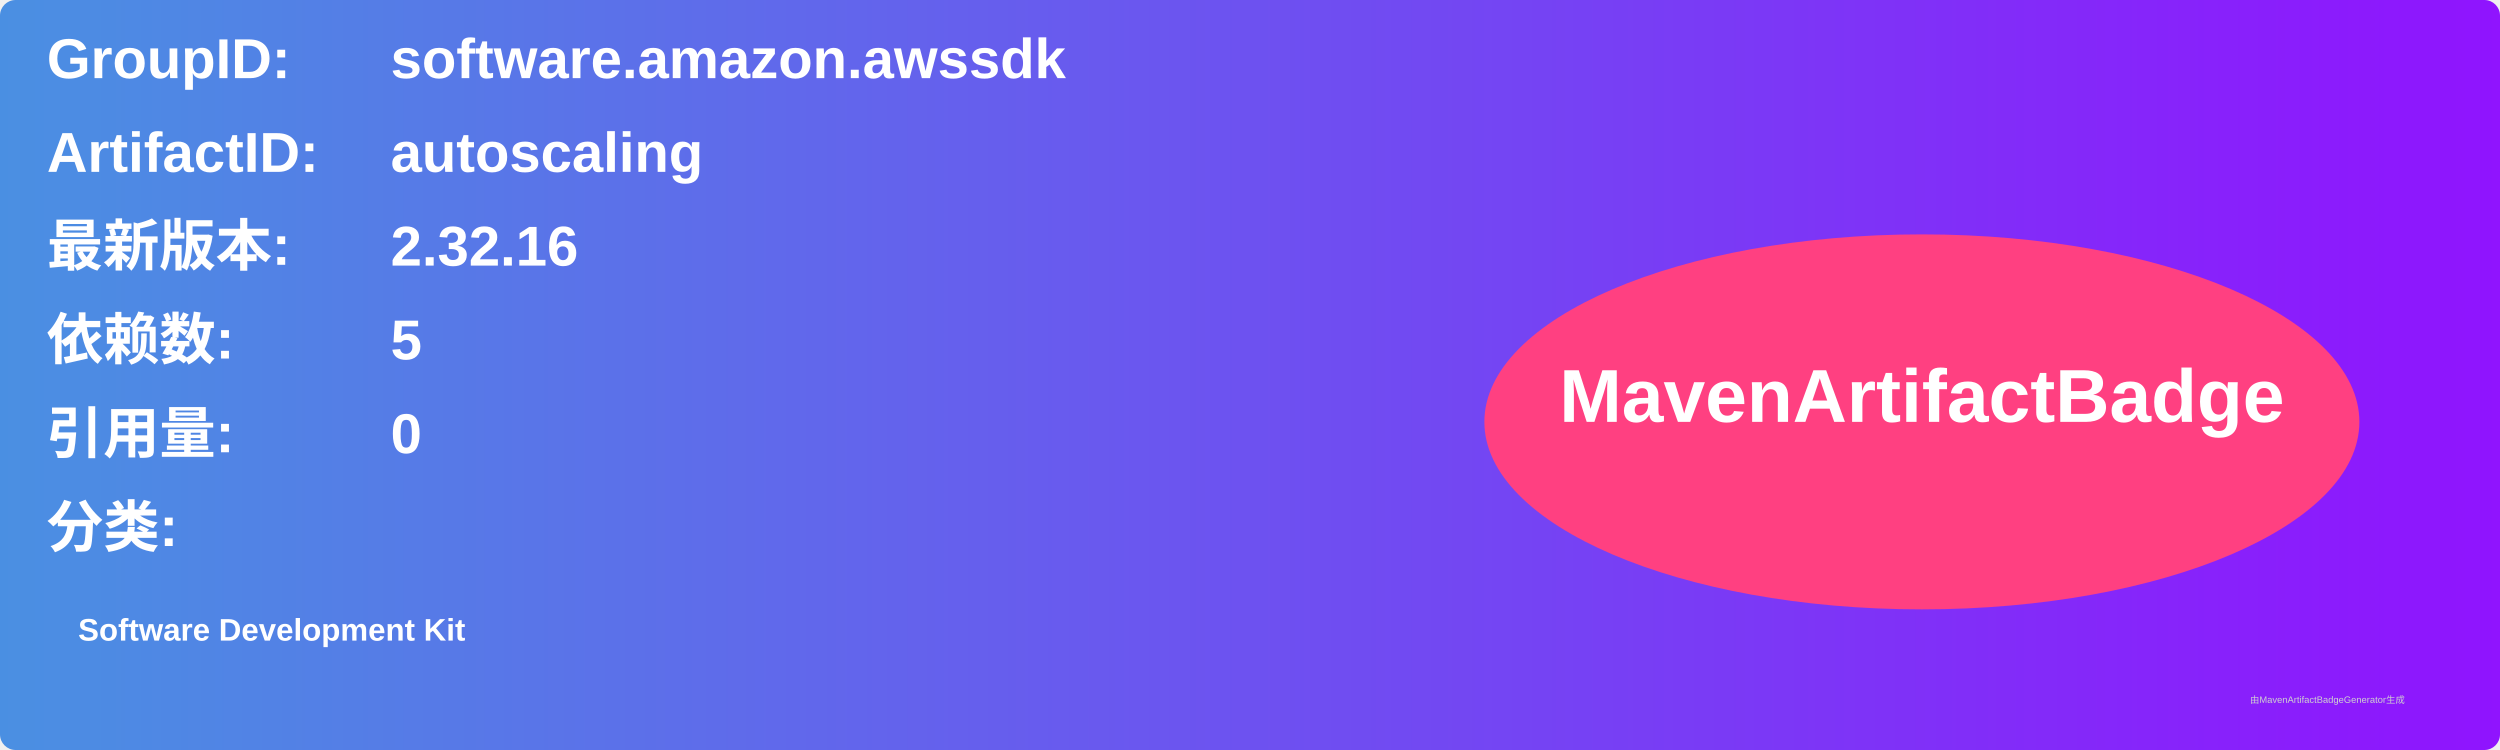
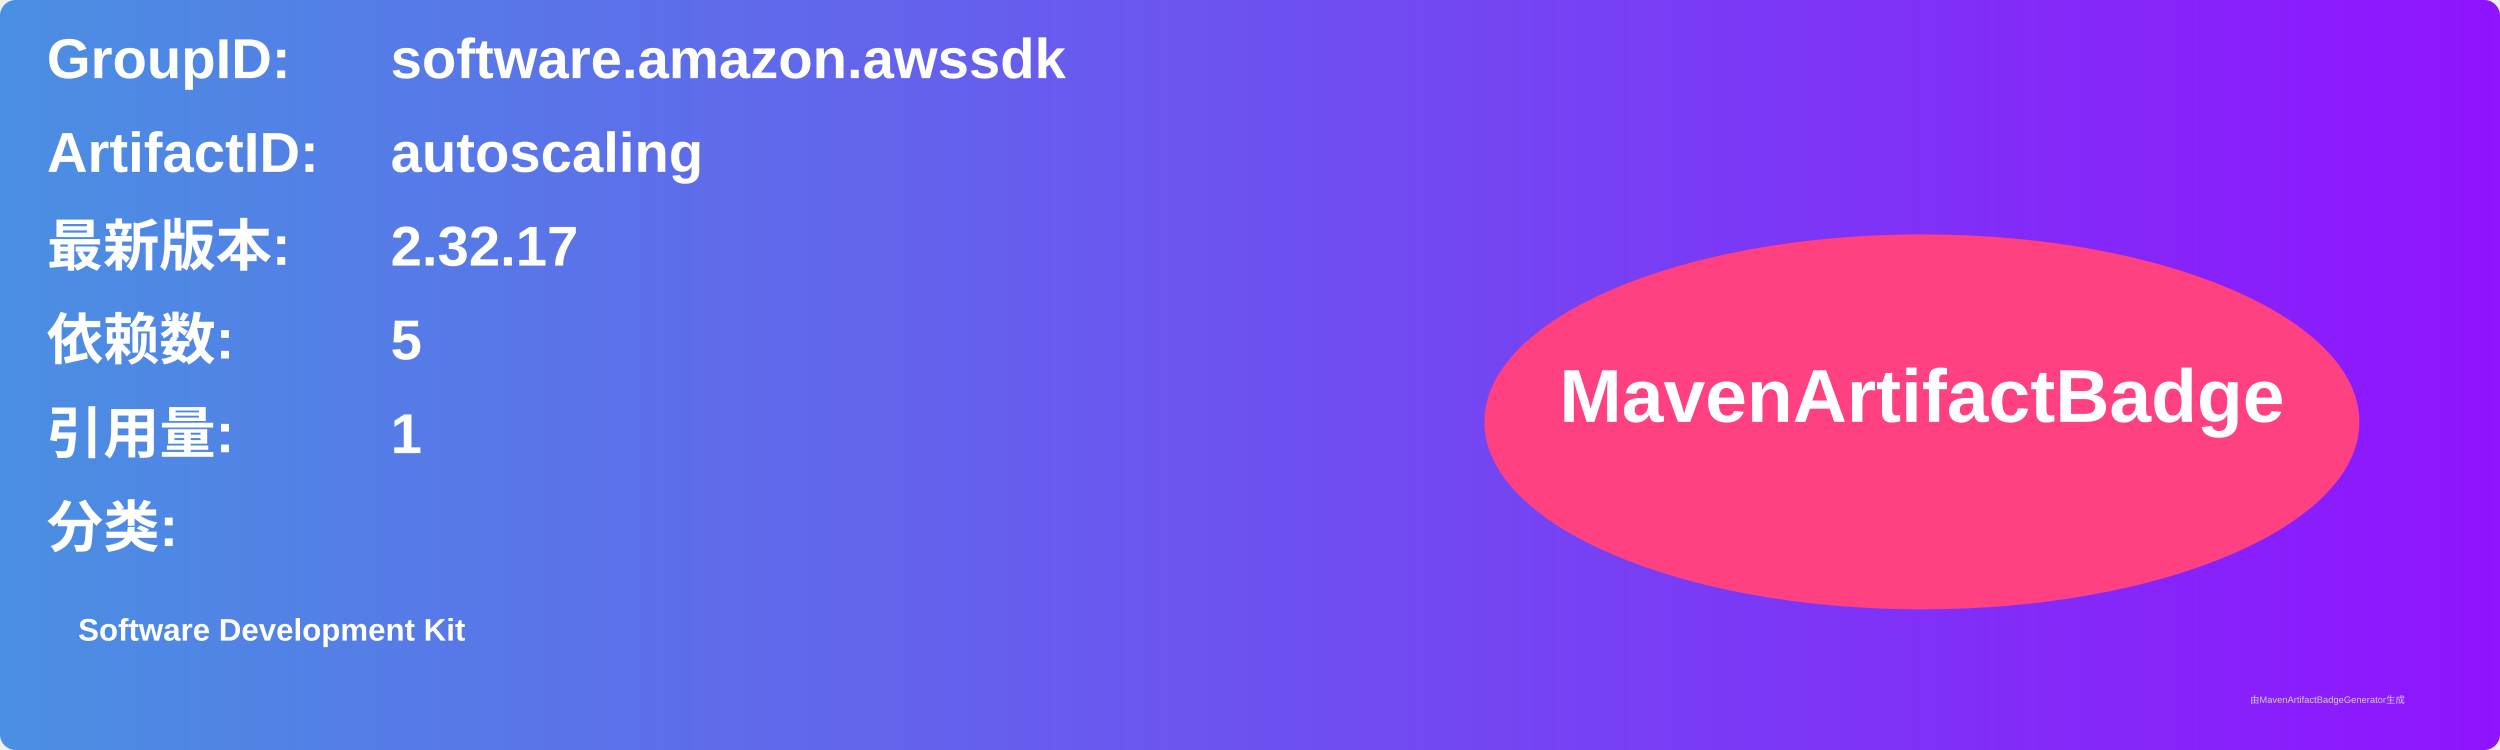
<svg xmlns="http://www.w3.org/2000/svg" width="800" height="240" viewBox="0 0 800 240">
  <linearGradient id="grad" x1="0%" y1="0%" x2="100%" y2="0%">
    <stop offset="0%" stop-color="#4a90e2" />
    <stop offset="100%" stop-color="#9013fe" />
  </linearGradient>
  <rect width="100%" height="100%" rx="5" ry="5" fill="url(#grad)" />
  <g transform="translate(15, 15)">
    <text x="0" y="10" font-family="Arial" font-size="18" fill="white" font-weight="bold" width="260">GroupID:</text>
    <text x="110" y="10" font-family="Arial" font-size="18" fill="white" font-weight="bold" width="460">software.amazon.awssdk</text>
    <text x="0" y="40" font-family="Arial" font-size="18" fill="white" font-weight="bold" width="260">ArtifactID:</text>
    <text x="110" y="40" font-family="Arial" font-size="18" fill="white" font-weight="bold" width="460">autoscaling</text>
    <text x="0" y="70" font-family="Arial" font-size="18" fill="white" font-weight="bold">最新版本:</text>
    <text x="110" y="70" font-family="Arial" font-size="18" fill="white" font-weight="bold">
-       <tspan font-weight="bold">2.32.16</tspan>
+       <tspan font-weight="bold">2.32.17</tspan>
    </text>
    <text x="0" y="100" font-family="Arial" font-size="18" fill="white" font-weight="bold">依赖数: </text>
    <text x="110" y="100" font-family="Arial" font-size="18" fill="white">
      <tspan font-weight="bold">5</tspan>
    </text>
    <text x="0" y="130" font-family="Arial" font-size="18" fill="white" font-weight="bold">引用量: </text>
    <text x="110" y="130" font-family="Arial" font-size="18" fill="white">
-       <tspan font-weight="bold">0</tspan>
+       <tspan font-weight="bold">1</tspan>
    </text>
    <text x="0" y="160" font-family="Arial" font-size="18" fill="white" font-weight="bold">分类:</text>
    <text x="10" y="190" font-family="Arial" font-size="10" fill="white">
      <tspan font-weight="bold">Software Development Kit</tspan>
    </text>
    <ellipse cx="600" cy="120" rx="140" ry="60" fill="#ff4081" />
    <text x="600" y="120" text-anchor="middle" font-family="Arial" font-size="24" fill="white" font-weight="bold">MavenArtifactBadge</text>
  </g>
  <text x="720" y="225" font-family="Arial" font-size="3" fill="#d0d0d0">由MavenArtifactBadgeGenerator生成</text>
</svg>
